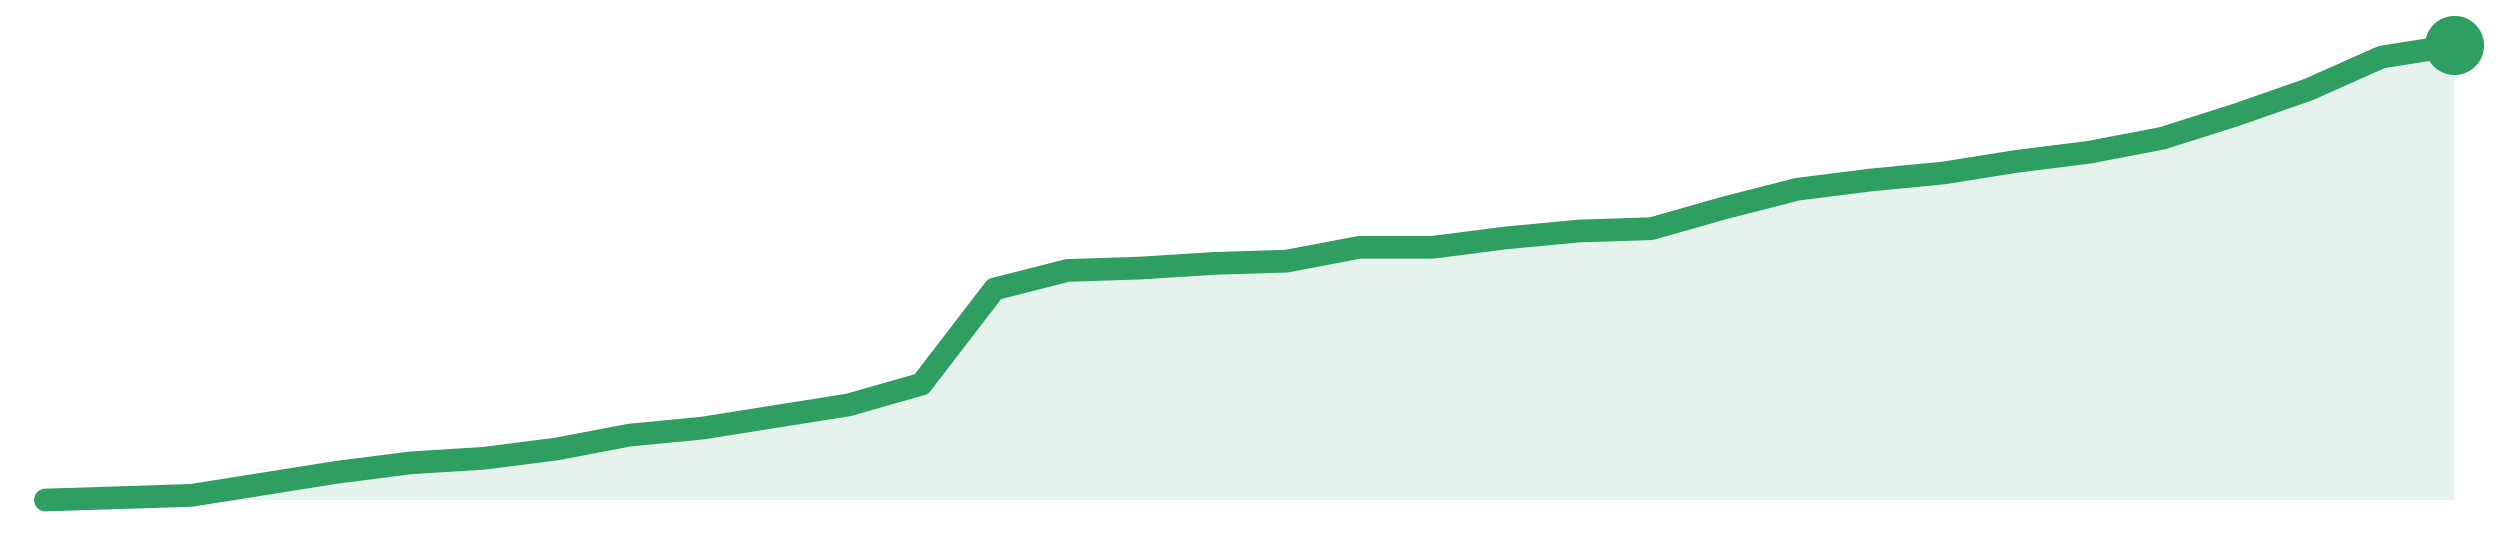
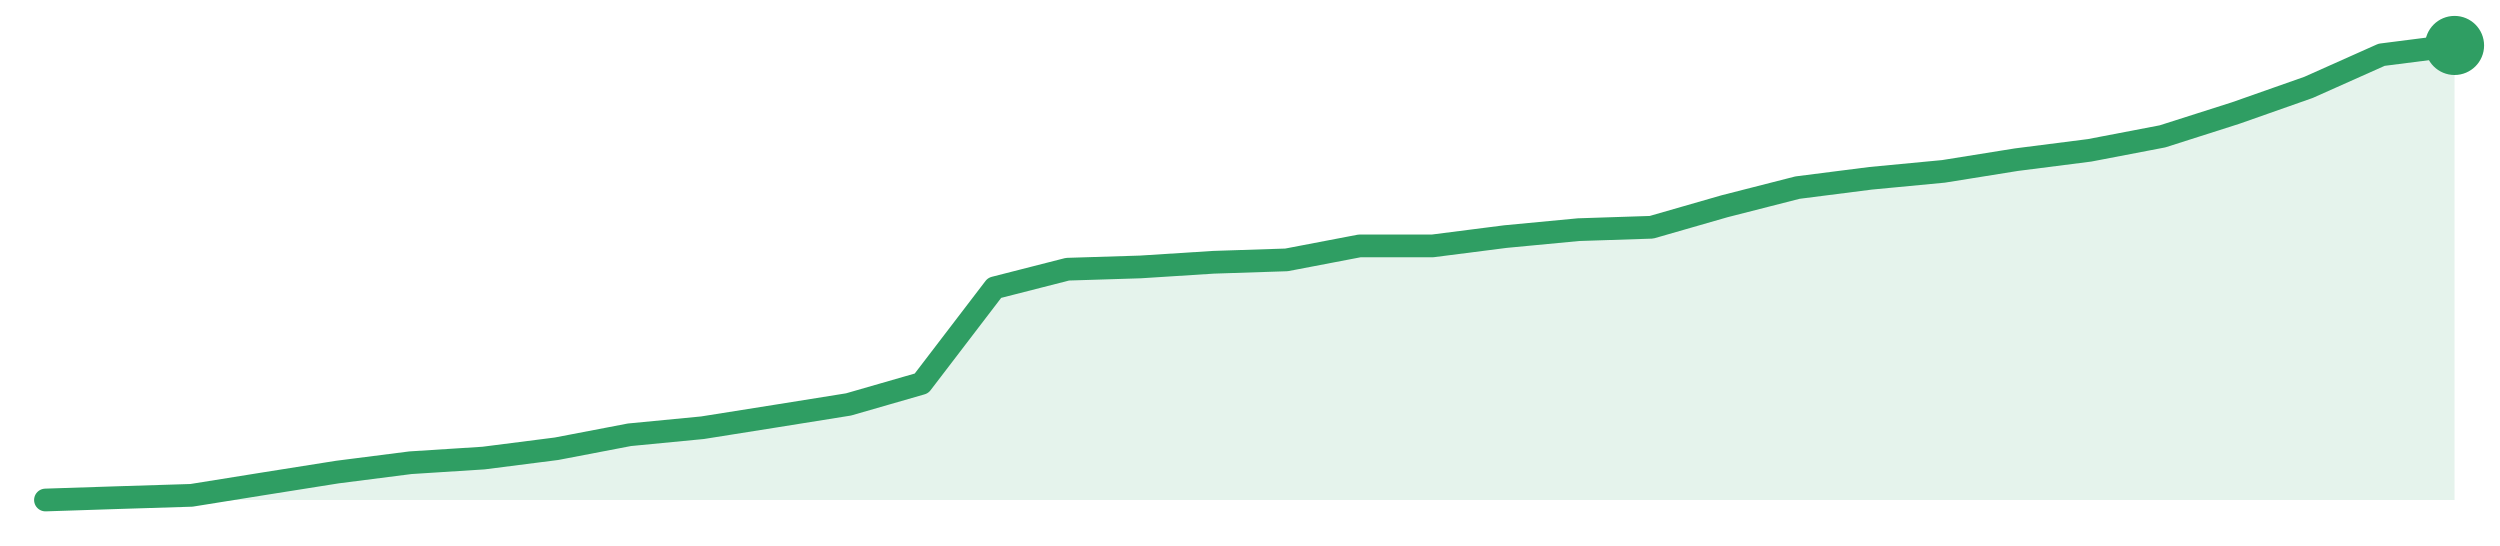
<svg xmlns="http://www.w3.org/2000/svg" width="220" height="48" viewBox="0 0 220 48" role="img" aria-label="trend">
-   <path d="M4.0,44.0 L4.0,44.0 L10.42,43.8 L16.85,43.59 L23.27,42.57 L29.7,41.55 L36.12,40.73 L42.55,40.33 L48.97,39.51 L55.39,38.29 L61.82,37.67 L68.24,36.65 L74.67,35.63 L81.09,33.8 L87.52,25.43 L93.94,23.8 L100.36,23.59 L106.79,23.18 L113.21,22.98 L119.64,21.76 L126.06,21.76 L132.48,20.94 L138.91,20.33 L145.33,20.12 L151.76,18.29 L158.18,16.65 L164.61,15.84 L171.03,15.22 L177.45,14.2 L183.88,13.39 L190.3,12.16 L196.73,10.12 L203.15,7.88 L209.58,5.02 L216.0,4.0 L216.0,44.0 Z" fill="#2f9e631f" />
-   <path d="M4.0,44.0 L10.42,43.8 L16.85,43.59 L23.27,42.57 L29.7,41.55 L36.12,40.73 L42.55,40.33 L48.97,39.51 L55.39,38.29 L61.82,37.67 L68.24,36.65 L74.67,35.63 L81.09,33.8 L87.52,25.43 L93.94,23.8 L100.36,23.59 L106.79,23.18 L113.21,22.98 L119.64,21.76 L126.06,21.76 L132.48,20.94 L138.91,20.33 L145.33,20.12 L151.76,18.29 L158.18,16.65 L164.61,15.84 L171.03,15.22 L177.45,14.2 L183.88,13.39 L190.3,12.16 L196.73,10.12 L203.15,7.88 L209.58,5.02 L216.0,4.0" fill="none" stroke="#2f9e63" stroke-width="2" stroke-linejoin="round" stroke-linecap="round" />
+   <path d="M4.0,44.0 L4.0,44.0 L10.42,43.79 L16.85,43.59 L23.27,42.56 L29.7,41.54 L36.12,40.72 L42.55,40.31 L48.97,39.49 L55.39,38.26 L61.82,37.64 L68.24,36.62 L74.67,35.59 L81.09,33.74 L87.52,25.33 L93.94,23.69 L100.36,23.49 L106.79,23.08 L113.21,22.87 L119.64,21.64 L126.06,21.64 L132.48,20.82 L138.91,20.21 L145.33,20.0 L151.76,18.15 L158.18,16.51 L164.61,15.69 L171.03,15.08 L177.45,14.05 L183.88,13.23 L190.3,12.0 L196.73,9.95 L203.15,7.69 L209.58,4.82 L216.0,4.0 L216.0,44.0 Z" fill="#2f9e631f" />
+   <path d="M4.0,44.0 L10.42,43.79 L16.85,43.59 L23.27,42.56 L29.7,41.54 L36.12,40.72 L42.55,40.31 L48.97,39.49 L55.39,38.26 L61.82,37.64 L68.24,36.62 L74.67,35.59 L81.09,33.74 L87.52,25.33 L93.94,23.69 L100.36,23.49 L106.79,23.08 L113.21,22.87 L119.64,21.64 L126.06,21.64 L132.48,20.82 L138.91,20.21 L145.33,20.0 L151.76,18.15 L158.18,16.51 L164.61,15.69 L171.03,15.08 L177.45,14.05 L183.88,13.23 L190.3,12.0 L196.73,9.95 L203.15,7.69 L209.58,4.82 L216.0,4.0" fill="none" stroke="#2f9e63" stroke-width="2" stroke-linejoin="round" stroke-linecap="round" />
  <circle cx="216.0" cy="4.0" r="2.6" fill="#2f9e63" />
</svg>
